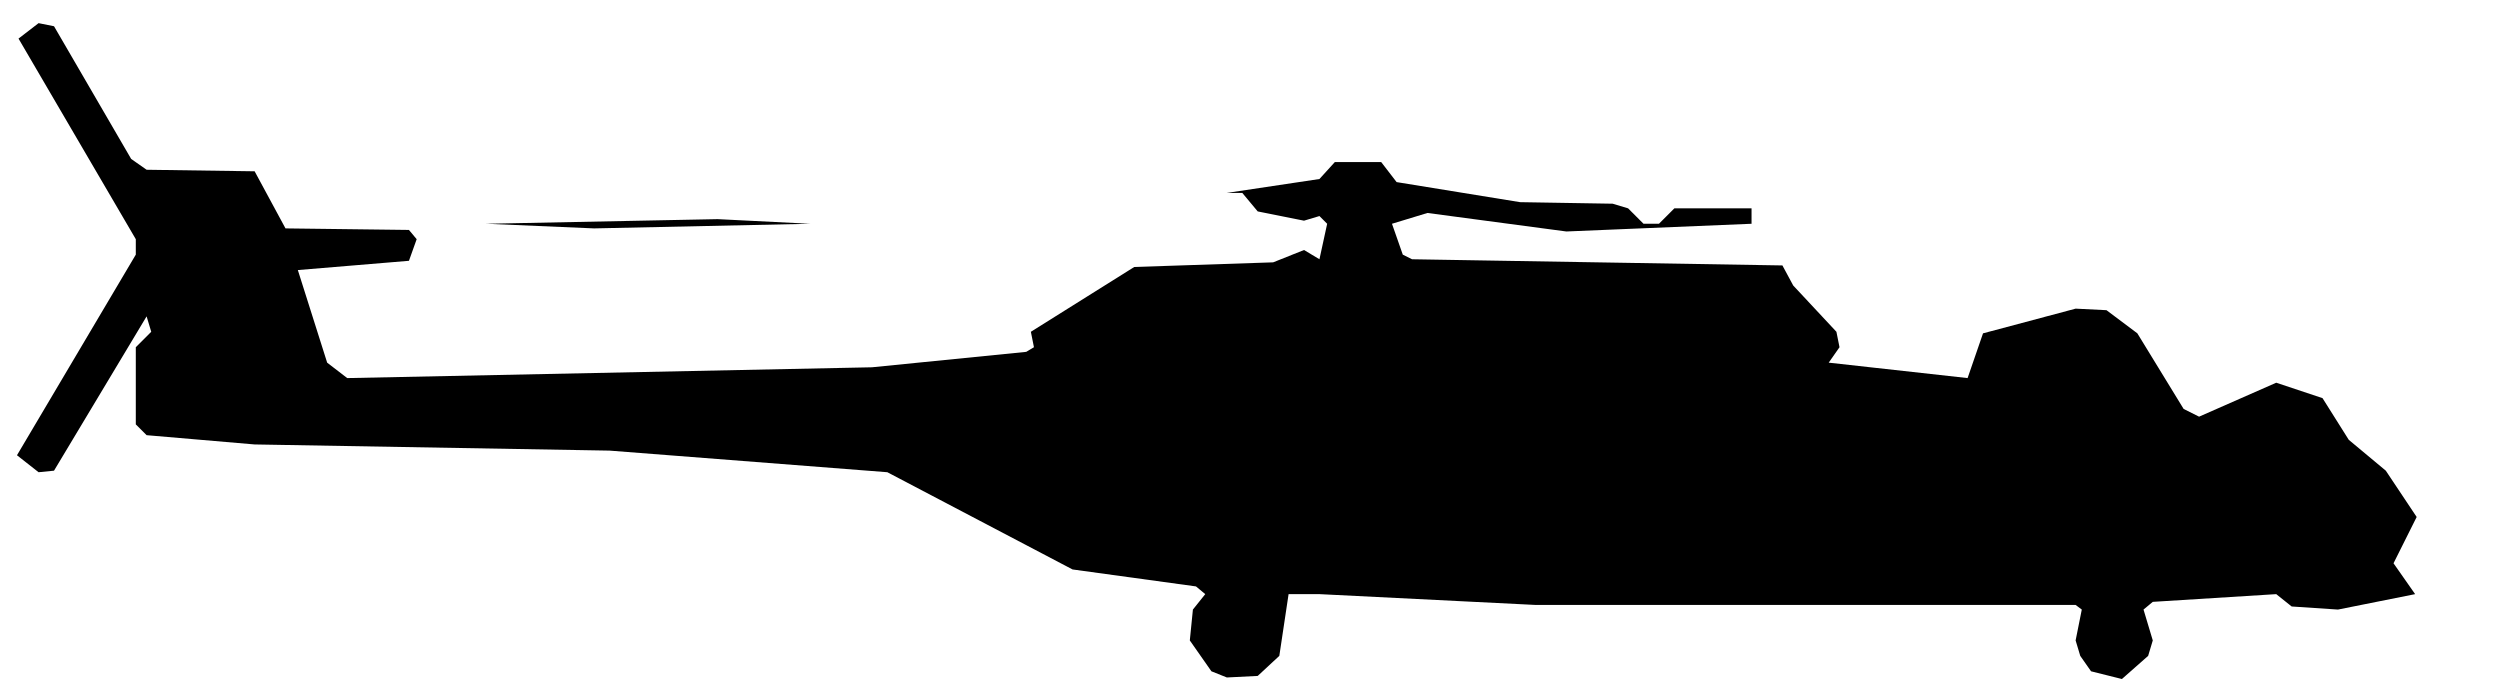
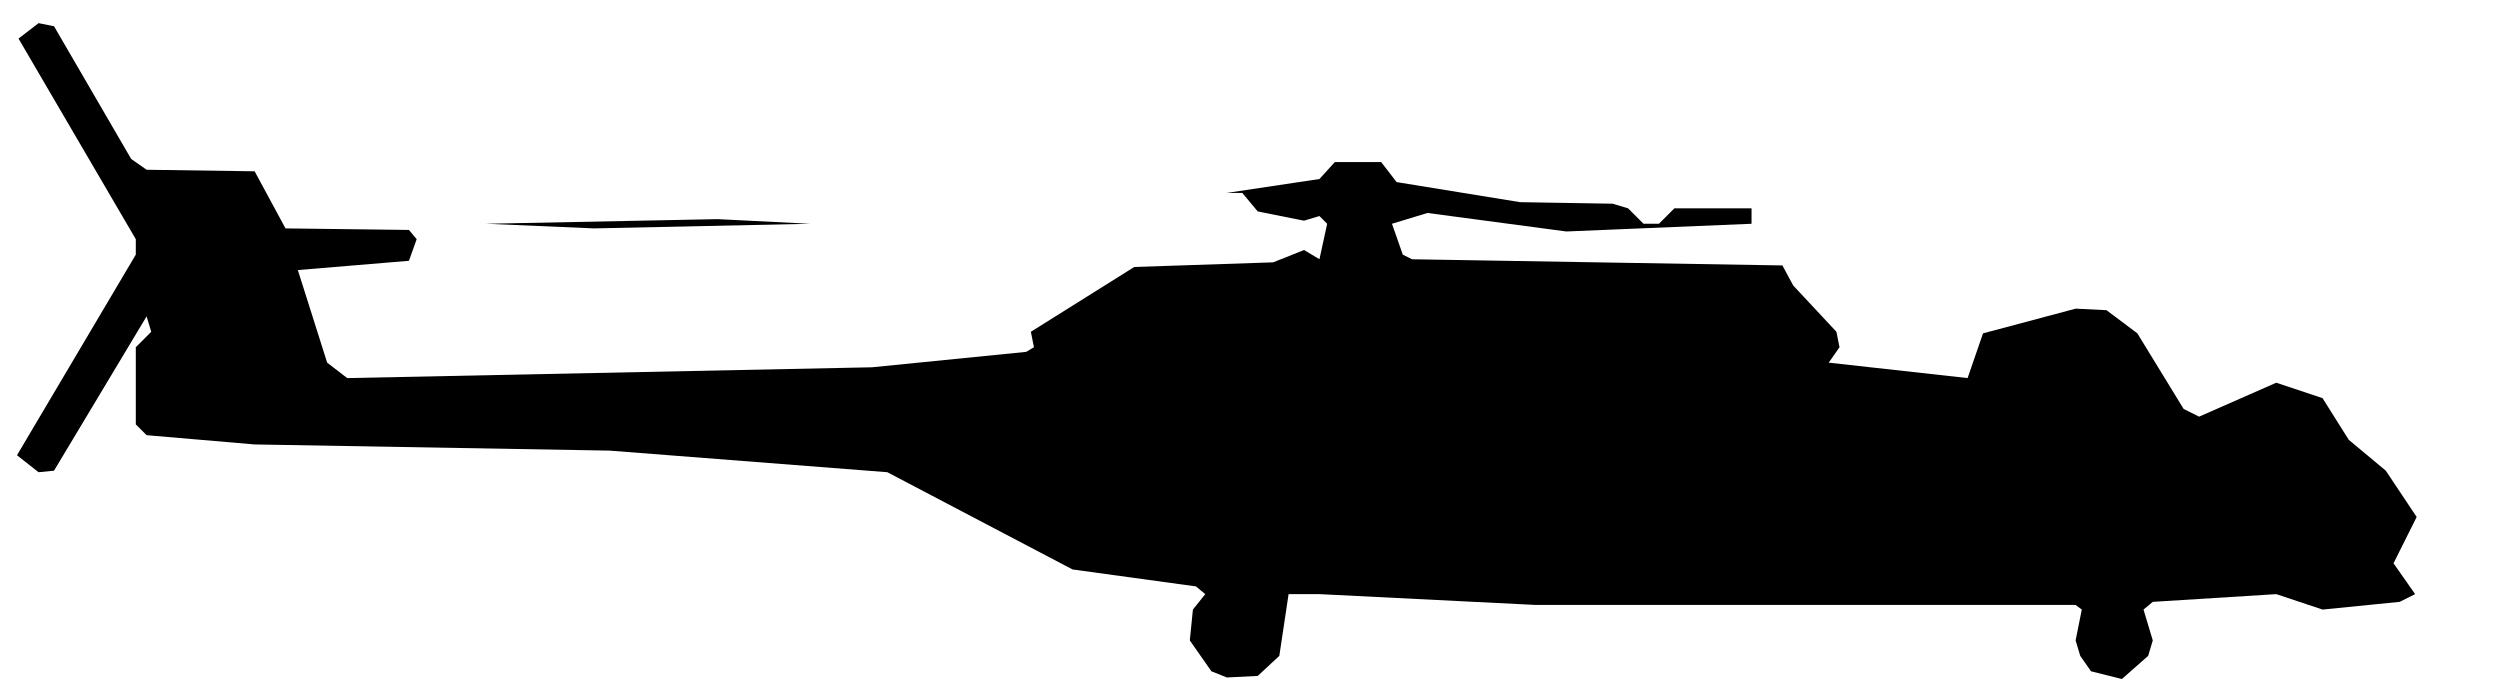
<svg xmlns="http://www.w3.org/2000/svg" viewBox="0 0 162 45" width="162" height="45" fill="currentColor" fill-rule="evenodd">
-   <path d="M78.5 43.5L79.5 43.9L81.5 43.8L82.9 42.5L83.5 38.5L85.5 38.5L99.5 39.2L134.5 39.2L134.9 39.5L134.5 41.5L134.8 42.5L135.5 43.5L137.5 44L139.2 42.5L139.5 41.5L138.9 39.5L139.5 39L147.5 38.5L148.5 39.3L151.5 39.5L156.5 38.5L155.1 36.5L156.6 33.5L154.6 30.5L152.2 28.5L150.5 25.8L147.5 24.8L142.5 27L141.5 26.5L138.5 21.6L136.5 20.1L134.5 20L128.5 21.6L127.5 24.5L118.5 23.5L119.2 22.5L119 21.5L116.2 18.5L115.5 17.2L91.5 16.8L90.9 16.5L90.2 14.5L92.5 13.8L101.5 15L113.5 14.5L113.5 13.5L108.5 13.5L107.5 14.5L106.5 14.5L105.5 13.5L104.5 13.2L98.5 13.1L90.5 11.8L89.5 10.5L86.5 10.5L85.5 11.6L79.5 12.5L80.5 12.5L81.5 13.7L84.5 14.3L85.5 14L86 14.5L85.5 16.8L84.5 16.2L82.5 17L73.5 17.3L66.8 21.5L67 22.5L66.5 22.8L56.5 23.8L22.5 24.5L21.2 23.5L19.3 17.5L26.5 16.9L27 15.5L26.5 14.9L18.5 14.8L16.5 11.1L9.5 11L8.5 10.3L3.5 1.7L2.5 1.5L1.2 2.5L8.8 15.5L8.8 16.5L1.1 29.5L2.5 30.6L3.5 30.5L9.5 20.5L9.8 21.5L8.8 22.5L8.8 27.5L9.5 28.2L16.5 28.8L39.5 29.2L57.5 30.6L69.5 36.9L77.5 38L78.1 38.5L77.3 39.5L77.1 41.5ZM31.5 14.5L38.5 14.8L52.5 14.5L46.5 14.2Z" />
+   <path d="M78.5 43.5L79.5 43.9L81.5 43.8L82.9 42.5L83.5 38.5L85.5 38.5L99.5 39.2L134.5 39.2L134.9 39.5L134.5 41.5L134.8 42.5L135.5 43.5L137.5 44L139.2 42.5L139.5 41.5L138.9 39.5L139.5 39L147.5 38.5L150.5 39.5L155.5 39L156.5 38.5L155.1 36.5L156.6 33.5L154.6 30.5L152.2 28.5L150.5 25.8L147.5 24.8L142.5 27L141.5 26.5L138.5 21.6L136.5 20.1L134.5 20L128.5 21.6L127.5 24.5L118.5 23.5L119.2 22.5L119 21.5L116.2 18.5L115.5 17.2L91.5 16.8L90.9 16.5L90.2 14.5L92.5 13.8L101.5 15L113.5 14.5L113.5 13.5L108.5 13.5L107.5 14.5L106.5 14.5L105.5 13.5L104.5 13.2L98.5 13.1L90.5 11.8L89.5 10.5L86.5 10.5L85.5 11.6L79.5 12.5L80.5 12.5L81.5 13.7L84.5 14.3L85.5 14L86 14.5L85.5 16.8L84.5 16.2L82.5 17L73.5 17.3L66.8 21.5L67 22.5L66.5 22.8L56.5 23.8L22.5 24.5L21.2 23.5L19.3 17.5L26.5 16.9L27 15.5L26.5 14.9L18.5 14.8L16.5 11.1L9.5 11L8.5 10.3L3.5 1.7L2.5 1.5L1.2 2.5L8.8 15.5L8.8 16.5L1.1 29.5L2.5 30.6L3.5 30.5L9.5 20.5L9.8 21.5L8.8 22.5L8.8 27.5L9.5 28.2L16.5 28.8L39.5 29.2L57.5 30.6L69.5 36.9L77.5 38L78.1 38.5L77.3 39.5L77.1 41.5ZM31.5 14.5L38.5 14.8L52.5 14.5L46.5 14.2Z" />
</svg>
